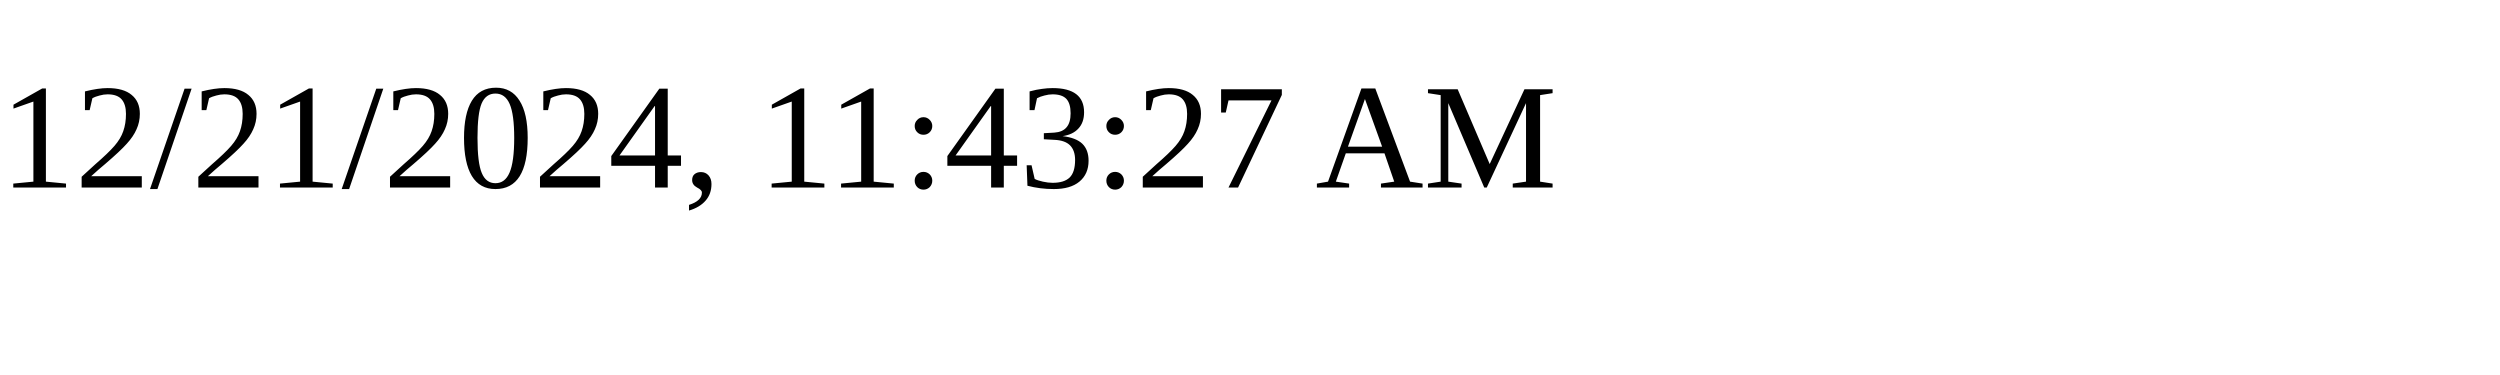
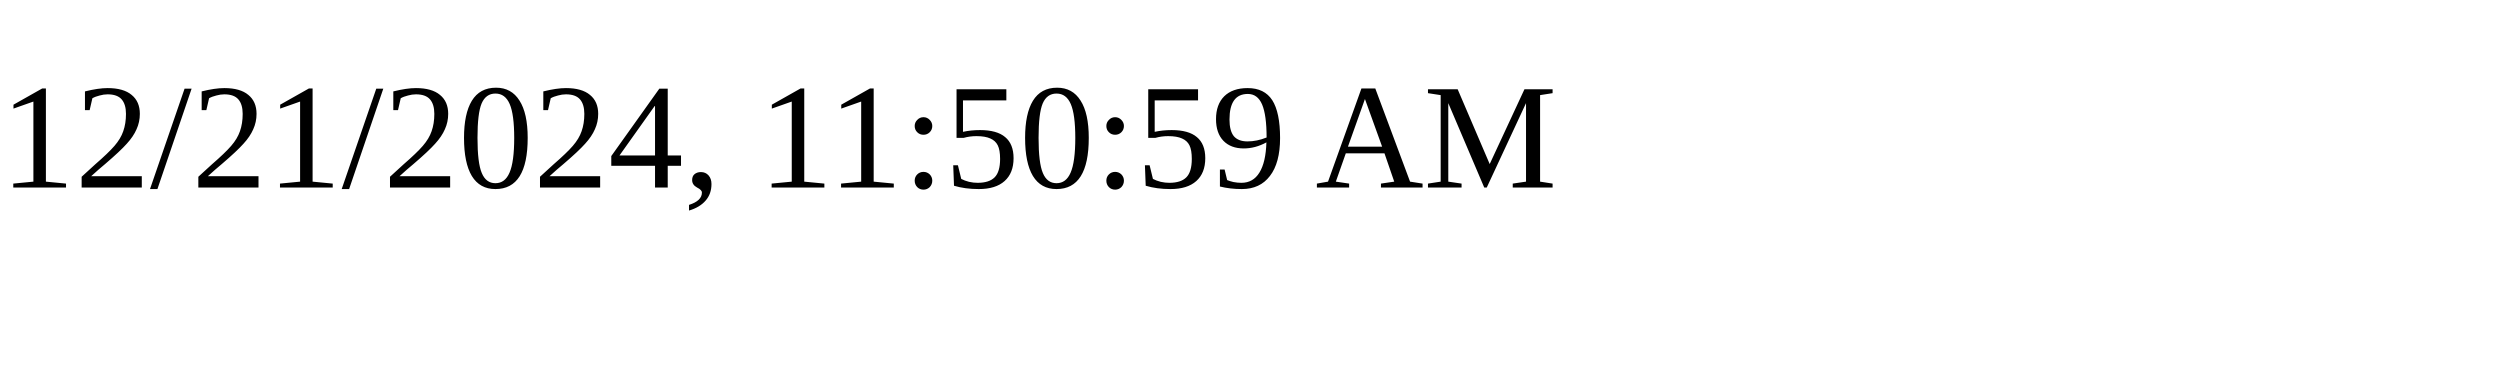
<svg xmlns="http://www.w3.org/2000/svg" height="30" width="200">
-   <text x="0" y="15">12/21/2024, 11:43:27 AM</text>
+   <text x="0" y="15">12/21/2024, 11:50:59 AM</text>
</svg>
